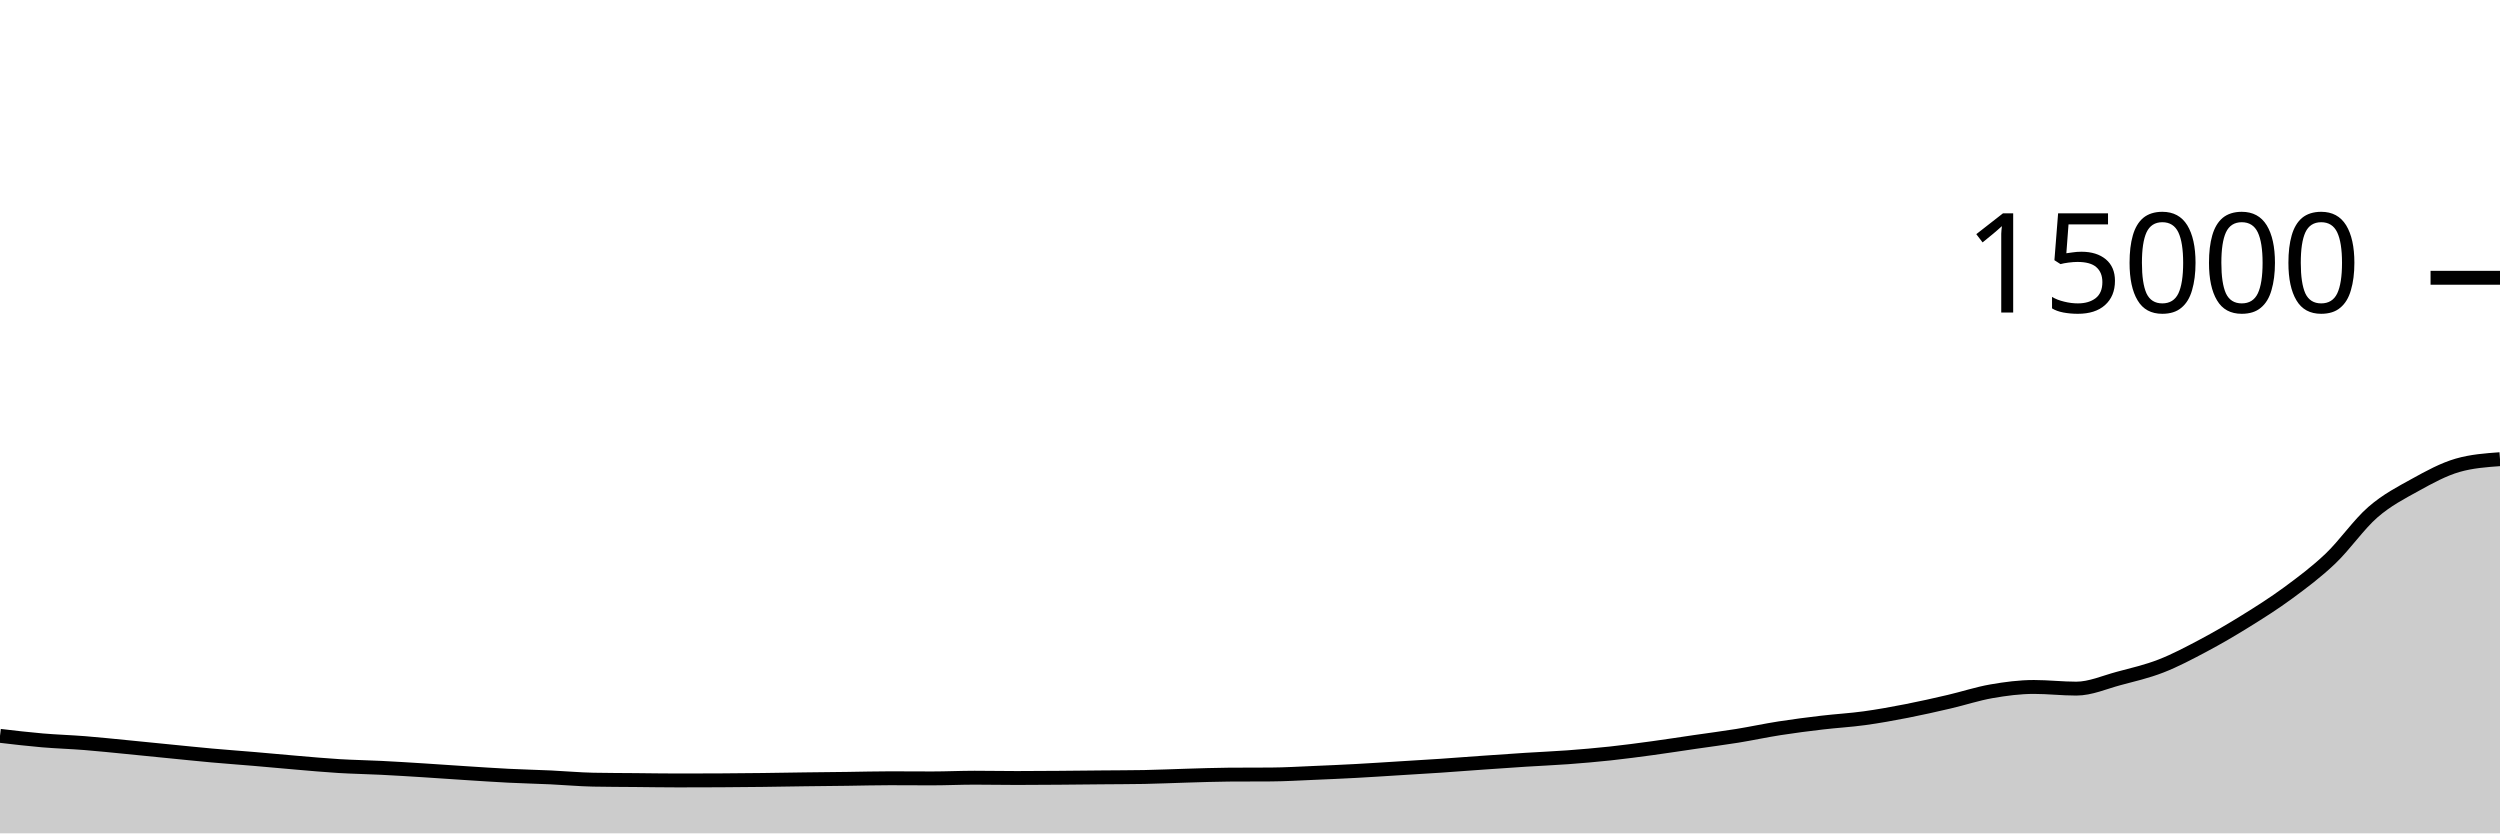
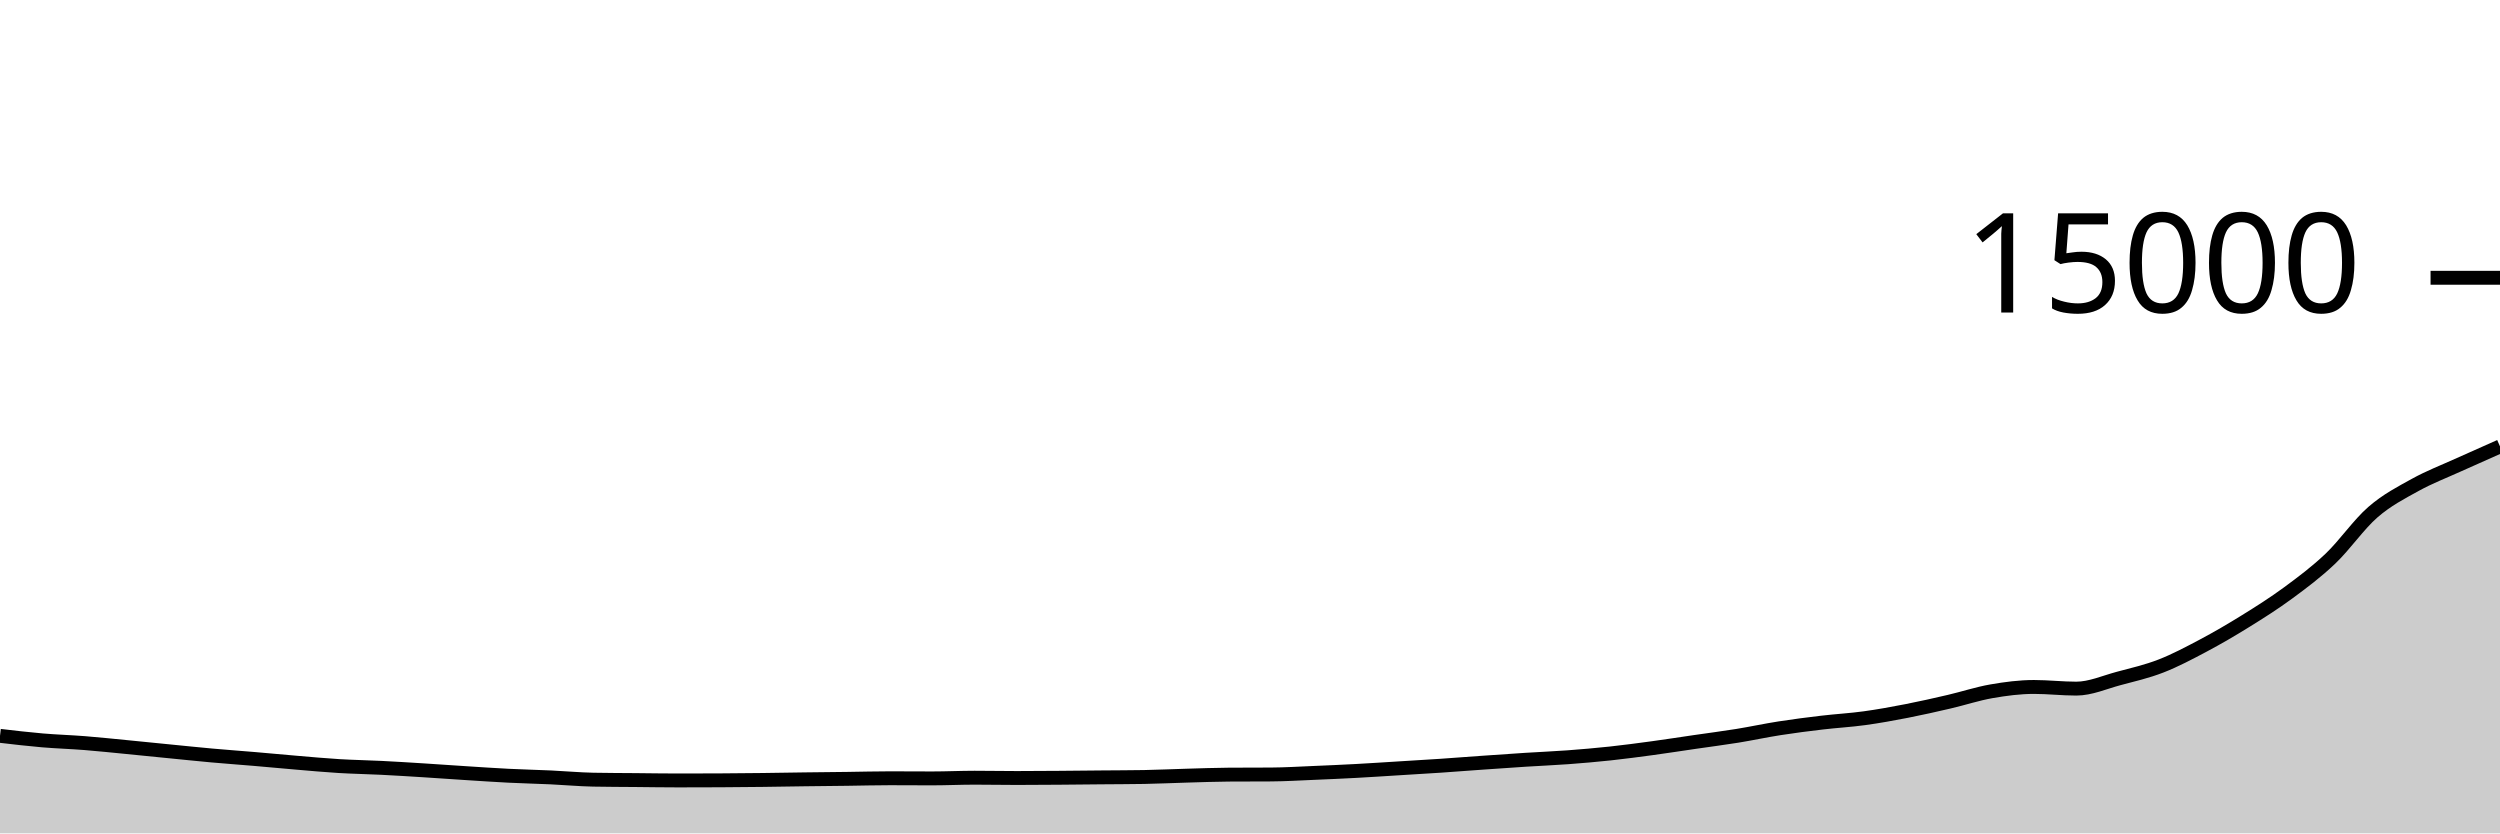
<svg xmlns="http://www.w3.org/2000/svg" viewBox="0 0 180 60">
  <g transform="translate(0,20)">
-     <path class="area" fill="rgba(0, 0, 0, 0.2)" d="M0,32.981C1.017,33.1,2.034,33.22,3.051,33.307C4.068,33.394,5.085,33.423,6.102,33.504C7.119,33.585,8.136,33.693,9.153,33.792C10.169,33.891,11.186,33.996,12.203,34.096C13.22,34.196,14.237,34.303,15.254,34.395C16.271,34.486,17.288,34.559,18.305,34.645C19.322,34.732,20.339,34.829,21.356,34.915C22.373,35,23.39,35.096,24.407,35.157C25.424,35.219,26.441,35.234,27.458,35.285C28.475,35.336,29.492,35.4,30.508,35.464C31.525,35.528,32.542,35.602,33.559,35.667C34.576,35.732,35.593,35.802,36.61,35.853C37.627,35.904,38.644,35.926,39.661,35.973C40.678,36.02,41.695,36.116,42.712,36.136C43.729,36.156,44.746,36.156,45.763,36.165C46.78,36.175,47.797,36.192,48.814,36.192C49.831,36.192,50.847,36.189,51.864,36.184C52.881,36.179,53.898,36.169,54.915,36.157C55.932,36.145,56.949,36.125,57.966,36.112C58.983,36.099,60,36.09,61.017,36.077C62.034,36.064,63.051,36.035,64.068,36.035C65.085,36.035,66.102,36.045,67.119,36.045C68.136,36.045,69.153,35.995,70.169,35.995C71.186,35.995,72.203,36.016,73.22,36.016C74.237,36.016,75.254,36.008,76.271,36C77.288,35.992,78.305,35.98,79.322,35.971C80.339,35.961,81.356,35.962,82.373,35.944C83.39,35.926,84.407,35.876,85.424,35.848C86.441,35.82,87.458,35.78,88.475,35.773C89.492,35.766,90.508,35.77,91.525,35.763C92.542,35.756,93.559,35.693,94.576,35.651C95.593,35.608,96.61,35.564,97.627,35.509C98.644,35.455,99.661,35.385,100.678,35.323C101.695,35.26,102.712,35.202,103.729,35.133C104.746,35.065,105.763,34.984,106.78,34.912C107.797,34.84,108.814,34.769,109.831,34.704C110.847,34.639,111.864,34.598,112.881,34.523C113.898,34.447,114.915,34.36,115.932,34.251C116.949,34.141,117.966,34.005,118.983,33.867C120,33.728,121.017,33.569,122.034,33.421C123.051,33.273,124.068,33.143,125.085,32.979C126.102,32.814,127.119,32.593,128.136,32.435C129.153,32.276,130.169,32.147,131.186,32.027C132.203,31.906,133.22,31.852,134.237,31.712C135.254,31.572,136.271,31.388,137.288,31.189C138.305,30.991,139.322,30.759,140.339,30.523C141.356,30.286,142.373,29.948,143.39,29.771C144.407,29.594,145.424,29.461,146.441,29.461C147.458,29.461,148.475,29.581,149.492,29.581C150.508,29.581,151.525,29.122,152.542,28.851C153.559,28.579,154.576,28.348,155.593,27.952C156.61,27.556,157.627,27.017,158.644,26.477C159.661,25.937,160.678,25.343,161.695,24.712C162.712,24.081,163.729,23.44,164.746,22.691C165.763,21.941,166.78,21.185,167.797,20.216C168.814,19.247,169.831,17.761,170.847,16.877C171.864,15.993,172.881,15.475,173.898,14.912C174.915,14.349,175.932,13.795,176.949,13.501C177.966,13.208,178.983,13.135,180,13.061L180,40C178.983,40,177.966,40,176.949,40C175.932,40,174.915,40,173.898,40C172.881,40,171.864,40,170.847,40C169.831,40,168.814,40,167.797,40C166.78,40,165.763,40,164.746,40C163.729,40,162.712,40,161.695,40C160.678,40,159.661,40,158.644,40C157.627,40,156.61,40,155.593,40C154.576,40,153.559,40,152.542,40C151.525,40,150.508,40,149.492,40C148.475,40,147.458,40,146.441,40C145.424,40,144.407,40,143.39,40C142.373,40,141.356,40,140.339,40C139.322,40,138.305,40,137.288,40C136.271,40,135.254,40,134.237,40C133.22,40,132.203,40,131.186,40C130.169,40,129.153,40,128.136,40C127.119,40,126.102,40,125.085,40C124.068,40,123.051,40,122.034,40C121.017,40,120,40,118.983,40C117.966,40,116.949,40,115.932,40C114.915,40,113.898,40,112.881,40C111.864,40,110.847,40,109.831,40C108.814,40,107.797,40,106.78,40C105.763,40,104.746,40,103.729,40C102.712,40,101.695,40,100.678,40C99.661,40,98.644,40,97.627,40C96.61,40,95.593,40,94.576,40C93.559,40,92.542,40,91.525,40C90.508,40,89.492,40,88.475,40C87.458,40,86.441,40,85.424,40C84.407,40,83.39,40,82.373,40C81.356,40,80.339,40,79.322,40C78.305,40,77.288,40,76.271,40C75.254,40,74.237,40,73.22,40C72.203,40,71.186,40,70.169,40C69.153,40,68.136,40,67.119,40C66.102,40,65.085,40,64.068,40C63.051,40,62.034,40,61.017,40C60,40,58.983,40,57.966,40C56.949,40,55.932,40,54.915,40C53.898,40,52.881,40,51.864,40C50.847,40,49.831,40,48.814,40C47.797,40,46.78,40,45.763,40C44.746,40,43.729,40,42.712,40C41.695,40,40.678,40,39.661,40C38.644,40,37.627,40,36.61,40C35.593,40,34.576,40,33.559,40C32.542,40,31.525,40,30.508,40C29.492,40,28.475,40,27.458,40C26.441,40,25.424,40,24.407,40C23.39,40,22.373,40,21.356,40C20.339,40,19.322,40,18.305,40C17.288,40,16.271,40,15.254,40C14.237,40,13.22,40,12.203,40C11.186,40,10.169,40,9.153,40C8.136,40,7.119,40,6.102,40C5.085,40,4.068,40,3.051,40C2.034,40,1.017,40,0,40Z" />
-     <path class="line" stroke="black" fill="none" d="M0,32.981C1.017,33.1,2.034,33.22,3.051,33.307C4.068,33.394,5.085,33.423,6.102,33.504C7.119,33.585,8.136,33.693,9.153,33.792C10.169,33.891,11.186,33.996,12.203,34.096C13.22,34.196,14.237,34.303,15.254,34.395C16.271,34.486,17.288,34.559,18.305,34.645C19.322,34.732,20.339,34.829,21.356,34.915C22.373,35,23.39,35.096,24.407,35.157C25.424,35.219,26.441,35.234,27.458,35.285C28.475,35.336,29.492,35.4,30.508,35.464C31.525,35.528,32.542,35.602,33.559,35.667C34.576,35.732,35.593,35.802,36.61,35.853C37.627,35.904,38.644,35.926,39.661,35.973C40.678,36.02,41.695,36.116,42.712,36.136C43.729,36.156,44.746,36.156,45.763,36.165C46.78,36.175,47.797,36.192,48.814,36.192C49.831,36.192,50.847,36.189,51.864,36.184C52.881,36.179,53.898,36.169,54.915,36.157C55.932,36.145,56.949,36.125,57.966,36.112C58.983,36.099,60,36.09,61.017,36.077C62.034,36.064,63.051,36.035,64.068,36.035C65.085,36.035,66.102,36.045,67.119,36.045C68.136,36.045,69.153,35.995,70.169,35.995C71.186,35.995,72.203,36.016,73.22,36.016C74.237,36.016,75.254,36.008,76.271,36C77.288,35.992,78.305,35.98,79.322,35.971C80.339,35.961,81.356,35.962,82.373,35.944C83.39,35.926,84.407,35.876,85.424,35.848C86.441,35.82,87.458,35.78,88.475,35.773C89.492,35.766,90.508,35.77,91.525,35.763C92.542,35.756,93.559,35.693,94.576,35.651C95.593,35.608,96.61,35.564,97.627,35.509C98.644,35.455,99.661,35.385,100.678,35.323C101.695,35.26,102.712,35.202,103.729,35.133C104.746,35.065,105.763,34.984,106.78,34.912C107.797,34.84,108.814,34.769,109.831,34.704C110.847,34.639,111.864,34.598,112.881,34.523C113.898,34.447,114.915,34.36,115.932,34.251C116.949,34.141,117.966,34.005,118.983,33.867C120,33.728,121.017,33.569,122.034,33.421C123.051,33.273,124.068,33.143,125.085,32.979C126.102,32.814,127.119,32.593,128.136,32.435C129.153,32.276,130.169,32.147,131.186,32.027C132.203,31.906,133.22,31.852,134.237,31.712C135.254,31.572,136.271,31.388,137.288,31.189C138.305,30.991,139.322,30.759,140.339,30.523C141.356,30.286,142.373,29.948,143.39,29.771C144.407,29.594,145.424,29.461,146.441,29.461C147.458,29.461,148.475,29.581,149.492,29.581C150.508,29.581,151.525,29.122,152.542,28.851C153.559,28.579,154.576,28.348,155.593,27.952C156.61,27.556,157.627,27.017,158.644,26.477C159.661,25.937,160.678,25.343,161.695,24.712C162.712,24.081,163.729,23.44,164.746,22.691C165.763,21.941,166.78,21.185,167.797,20.216C168.814,19.247,169.831,17.761,170.847,16.877C171.864,15.993,172.881,15.475,173.898,14.912C174.915,14.349,175.932,13.795,176.949,13.501C177.966,13.208,178.983,13.135,180,13.061" />
+     <path class="area" fill="rgba(0, 0, 0, 0.2)" d="M0,32.981C1.017,33.1,2.034,33.22,3.051,33.307C4.068,33.394,5.085,33.423,6.102,33.504C7.119,33.585,8.136,33.693,9.153,33.792C10.169,33.891,11.186,33.996,12.203,34.096C13.22,34.196,14.237,34.303,15.254,34.395C16.271,34.486,17.288,34.559,18.305,34.645C19.322,34.732,20.339,34.829,21.356,34.915C22.373,35,23.39,35.096,24.407,35.157C25.424,35.219,26.441,35.234,27.458,35.285C28.475,35.336,29.492,35.4,30.508,35.464C31.525,35.528,32.542,35.602,33.559,35.667C34.576,35.732,35.593,35.802,36.61,35.853C37.627,35.904,38.644,35.926,39.661,35.973C40.678,36.02,41.695,36.116,42.712,36.136C43.729,36.156,44.746,36.156,45.763,36.165C46.78,36.175,47.797,36.192,48.814,36.192C49.831,36.192,50.847,36.189,51.864,36.184C52.881,36.179,53.898,36.169,54.915,36.157C55.932,36.145,56.949,36.125,57.966,36.112C58.983,36.099,60,36.09,61.017,36.077C62.034,36.064,63.051,36.035,64.068,36.035C65.085,36.035,66.102,36.045,67.119,36.045C68.136,36.045,69.153,35.995,70.169,35.995C71.186,35.995,72.203,36.016,73.22,36.016C74.237,36.016,75.254,36.008,76.271,36C77.288,35.992,78.305,35.98,79.322,35.971C80.339,35.961,81.356,35.962,82.373,35.944C83.39,35.926,84.407,35.876,85.424,35.848C86.441,35.82,87.458,35.78,88.475,35.773C89.492,35.766,90.508,35.77,91.525,35.763C92.542,35.756,93.559,35.693,94.576,35.651C95.593,35.608,96.61,35.564,97.627,35.509C98.644,35.455,99.661,35.385,100.678,35.323C101.695,35.26,102.712,35.202,103.729,35.133C104.746,35.065,105.763,34.984,106.78,34.912C107.797,34.84,108.814,34.769,109.831,34.704C110.847,34.639,111.864,34.598,112.881,34.523C113.898,34.447,114.915,34.36,115.932,34.251C116.949,34.141,117.966,34.005,118.983,33.867C120,33.728,121.017,33.569,122.034,33.421C123.051,33.273,124.068,33.143,125.085,32.979C126.102,32.814,127.119,32.593,128.136,32.435C129.153,32.276,130.169,32.147,131.186,32.027C132.203,31.906,133.22,31.852,134.237,31.712C135.254,31.572,136.271,31.388,137.288,31.189C138.305,30.991,139.322,30.759,140.339,30.523C141.356,30.286,142.373,29.948,143.39,29.771C144.407,29.594,145.424,29.461,146.441,29.461C147.458,29.461,148.475,29.581,149.492,29.581C150.508,29.581,151.525,29.122,152.542,28.851C153.559,28.579,154.576,28.348,155.593,27.952C156.61,27.556,157.627,27.017,158.644,26.477C159.661,25.937,160.678,25.343,161.695,24.712C162.712,24.081,163.729,23.44,164.746,22.691C165.763,21.941,166.78,21.185,167.797,20.216C168.814,19.247,169.831,17.761,170.847,16.877C171.864,15.993,172.881,15.475,173.898,14.912C174.915,14.349,175.932,13.963,176.949,13.501C177.966,13.04,178.983,12.59,180,12.141L180,40C178.983,40,177.966,40,176.949,40C175.932,40,174.915,40,173.898,40C172.881,40,171.864,40,170.847,40C169.831,40,168.814,40,167.797,40C166.78,40,165.763,40,164.746,40C163.729,40,162.712,40,161.695,40C160.678,40,159.661,40,158.644,40C157.627,40,156.61,40,155.593,40C154.576,40,153.559,40,152.542,40C151.525,40,150.508,40,149.492,40C148.475,40,147.458,40,146.441,40C145.424,40,144.407,40,143.39,40C142.373,40,141.356,40,140.339,40C139.322,40,138.305,40,137.288,40C136.271,40,135.254,40,134.237,40C133.22,40,132.203,40,131.186,40C130.169,40,129.153,40,128.136,40C127.119,40,126.102,40,125.085,40C124.068,40,123.051,40,122.034,40C121.017,40,120,40,118.983,40C117.966,40,116.949,40,115.932,40C114.915,40,113.898,40,112.881,40C111.864,40,110.847,40,109.831,40C108.814,40,107.797,40,106.78,40C105.763,40,104.746,40,103.729,40C102.712,40,101.695,40,100.678,40C99.661,40,98.644,40,97.627,40C96.61,40,95.593,40,94.576,40C93.559,40,92.542,40,91.525,40C90.508,40,89.492,40,88.475,40C87.458,40,86.441,40,85.424,40C84.407,40,83.39,40,82.373,40C81.356,40,80.339,40,79.322,40C78.305,40,77.288,40,76.271,40C75.254,40,74.237,40,73.22,40C72.203,40,71.186,40,70.169,40C69.153,40,68.136,40,67.119,40C66.102,40,65.085,40,64.068,40C63.051,40,62.034,40,61.017,40C60,40,58.983,40,57.966,40C56.949,40,55.932,40,54.915,40C53.898,40,52.881,40,51.864,40C50.847,40,49.831,40,48.814,40C47.797,40,46.78,40,45.763,40C44.746,40,43.729,40,42.712,40C41.695,40,40.678,40,39.661,40C38.644,40,37.627,40,36.61,40C35.593,40,34.576,40,33.559,40C32.542,40,31.525,40,30.508,40C29.492,40,28.475,40,27.458,40C26.441,40,25.424,40,24.407,40C23.39,40,22.373,40,21.356,40C20.339,40,19.322,40,18.305,40C17.288,40,16.271,40,15.254,40C14.237,40,13.22,40,12.203,40C11.186,40,10.169,40,9.153,40C8.136,40,7.119,40,6.102,40C5.085,40,4.068,40,3.051,40C2.034,40,1.017,40,0,40Z" />
+     <path class="line" stroke="black" fill="none" d="M0,32.981C1.017,33.1,2.034,33.22,3.051,33.307C4.068,33.394,5.085,33.423,6.102,33.504C7.119,33.585,8.136,33.693,9.153,33.792C10.169,33.891,11.186,33.996,12.203,34.096C13.22,34.196,14.237,34.303,15.254,34.395C16.271,34.486,17.288,34.559,18.305,34.645C19.322,34.732,20.339,34.829,21.356,34.915C22.373,35,23.39,35.096,24.407,35.157C25.424,35.219,26.441,35.234,27.458,35.285C28.475,35.336,29.492,35.4,30.508,35.464C31.525,35.528,32.542,35.602,33.559,35.667C34.576,35.732,35.593,35.802,36.61,35.853C37.627,35.904,38.644,35.926,39.661,35.973C40.678,36.02,41.695,36.116,42.712,36.136C43.729,36.156,44.746,36.156,45.763,36.165C46.78,36.175,47.797,36.192,48.814,36.192C49.831,36.192,50.847,36.189,51.864,36.184C52.881,36.179,53.898,36.169,54.915,36.157C55.932,36.145,56.949,36.125,57.966,36.112C58.983,36.099,60,36.09,61.017,36.077C62.034,36.064,63.051,36.035,64.068,36.035C65.085,36.035,66.102,36.045,67.119,36.045C68.136,36.045,69.153,35.995,70.169,35.995C71.186,35.995,72.203,36.016,73.22,36.016C74.237,36.016,75.254,36.008,76.271,36C77.288,35.992,78.305,35.98,79.322,35.971C80.339,35.961,81.356,35.962,82.373,35.944C83.39,35.926,84.407,35.876,85.424,35.848C86.441,35.82,87.458,35.78,88.475,35.773C89.492,35.766,90.508,35.77,91.525,35.763C92.542,35.756,93.559,35.693,94.576,35.651C95.593,35.608,96.61,35.564,97.627,35.509C98.644,35.455,99.661,35.385,100.678,35.323C101.695,35.26,102.712,35.202,103.729,35.133C104.746,35.065,105.763,34.984,106.78,34.912C107.797,34.84,108.814,34.769,109.831,34.704C110.847,34.639,111.864,34.598,112.881,34.523C113.898,34.447,114.915,34.36,115.932,34.251C116.949,34.141,117.966,34.005,118.983,33.867C120,33.728,121.017,33.569,122.034,33.421C123.051,33.273,124.068,33.143,125.085,32.979C126.102,32.814,127.119,32.593,128.136,32.435C129.153,32.276,130.169,32.147,131.186,32.027C132.203,31.906,133.22,31.852,134.237,31.712C135.254,31.572,136.271,31.388,137.288,31.189C138.305,30.991,139.322,30.759,140.339,30.523C141.356,30.286,142.373,29.948,143.39,29.771C144.407,29.594,145.424,29.461,146.441,29.461C147.458,29.461,148.475,29.581,149.492,29.581C150.508,29.581,151.525,29.122,152.542,28.851C153.559,28.579,154.576,28.348,155.593,27.952C156.61,27.556,157.627,27.017,158.644,26.477C159.661,25.937,160.678,25.343,161.695,24.712C162.712,24.081,163.729,23.44,164.746,22.691C165.763,21.941,166.78,21.185,167.797,20.216C168.814,19.247,169.831,17.761,170.847,16.877C171.864,15.993,172.881,15.475,173.898,14.912C174.915,14.349,175.932,13.963,176.949,13.501C177.966,13.04,178.983,12.59,180,12.141" />
    <path class="axis-ceiling" stroke-width="1" stroke="black" fill="none" d="M175,0L180,0" />
    <text class="axis-ceiling-label" font-family="sans-serif" text-anchor="end" font-size="10px" x="170" y="2.5">15000</text>
  </g>
</svg>
